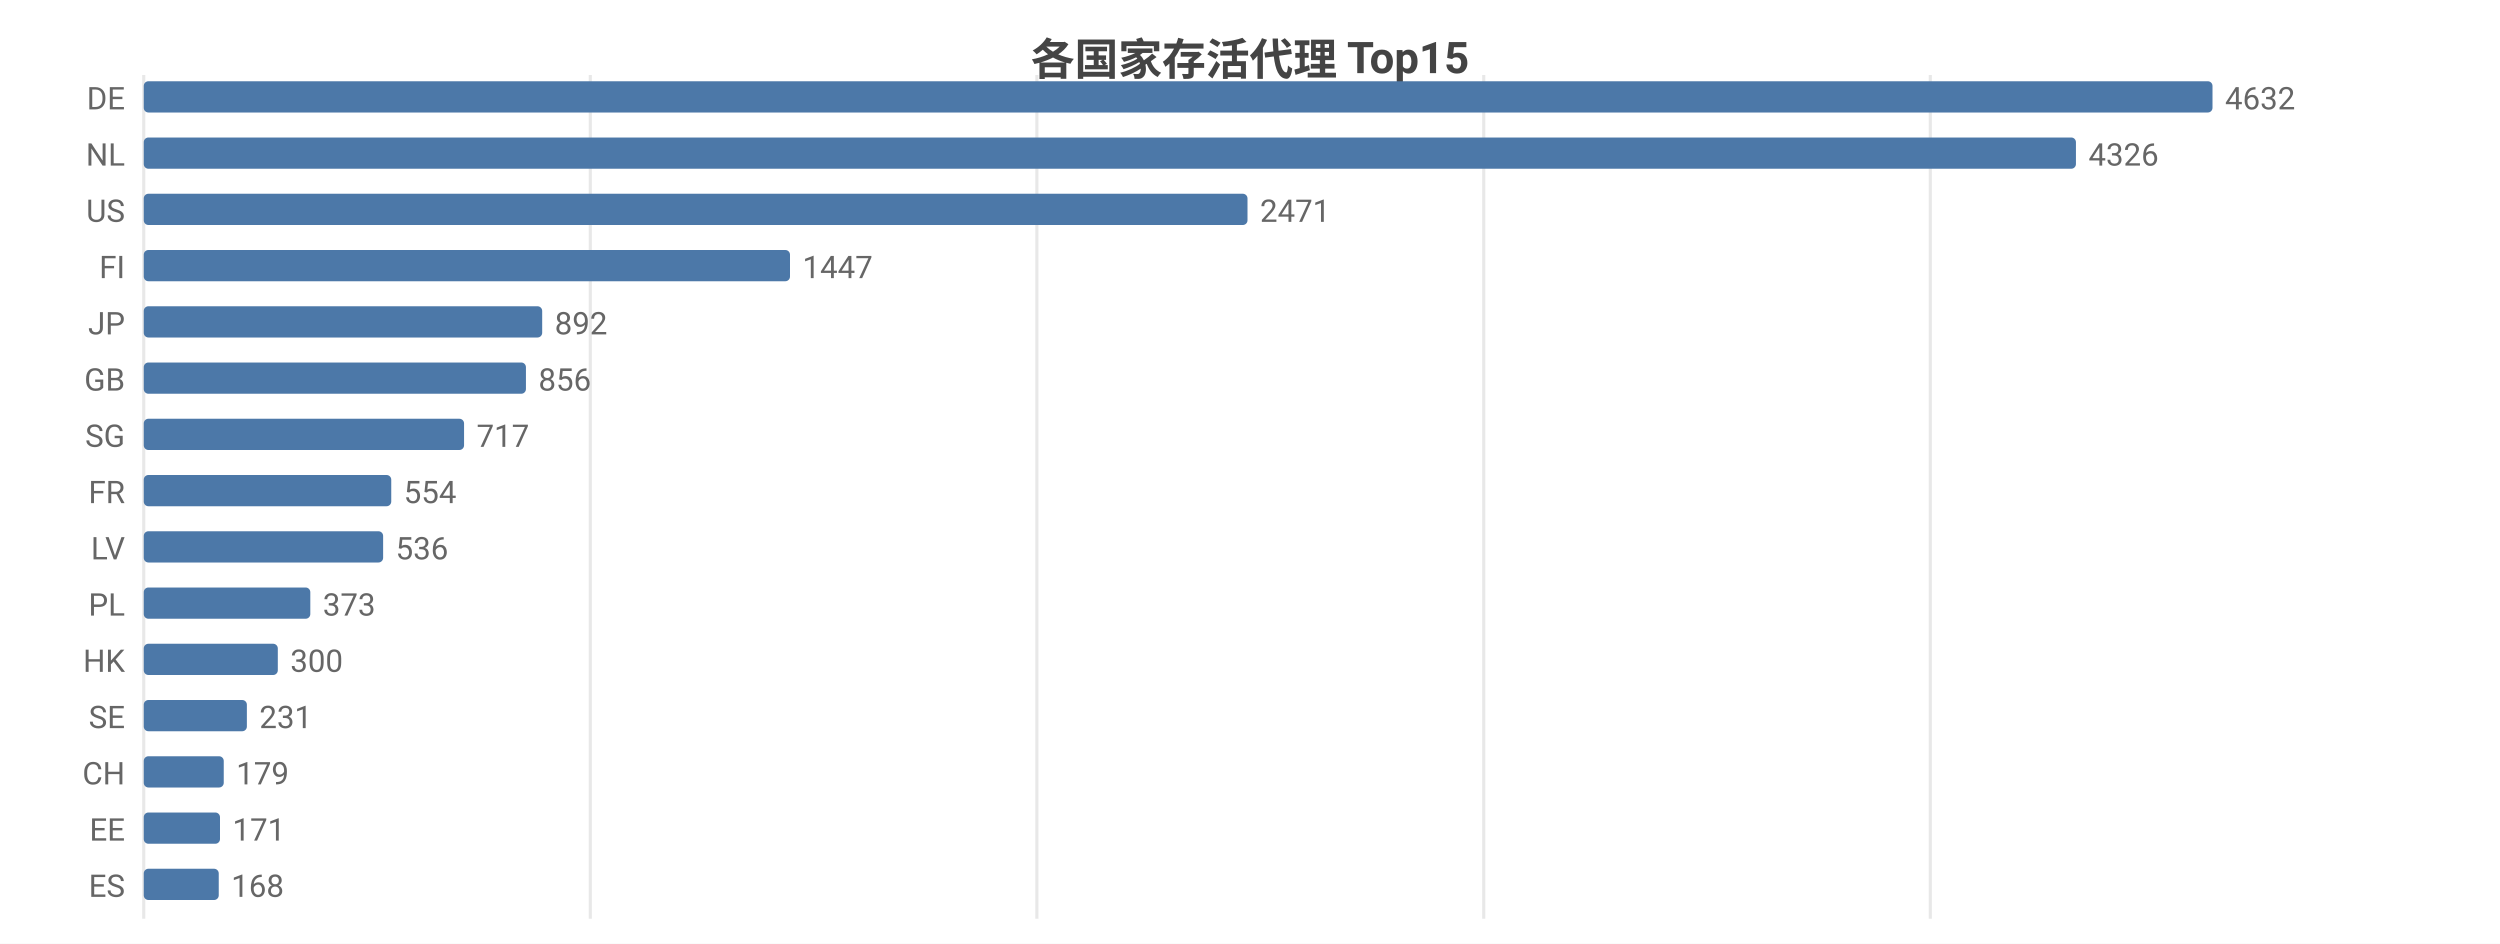
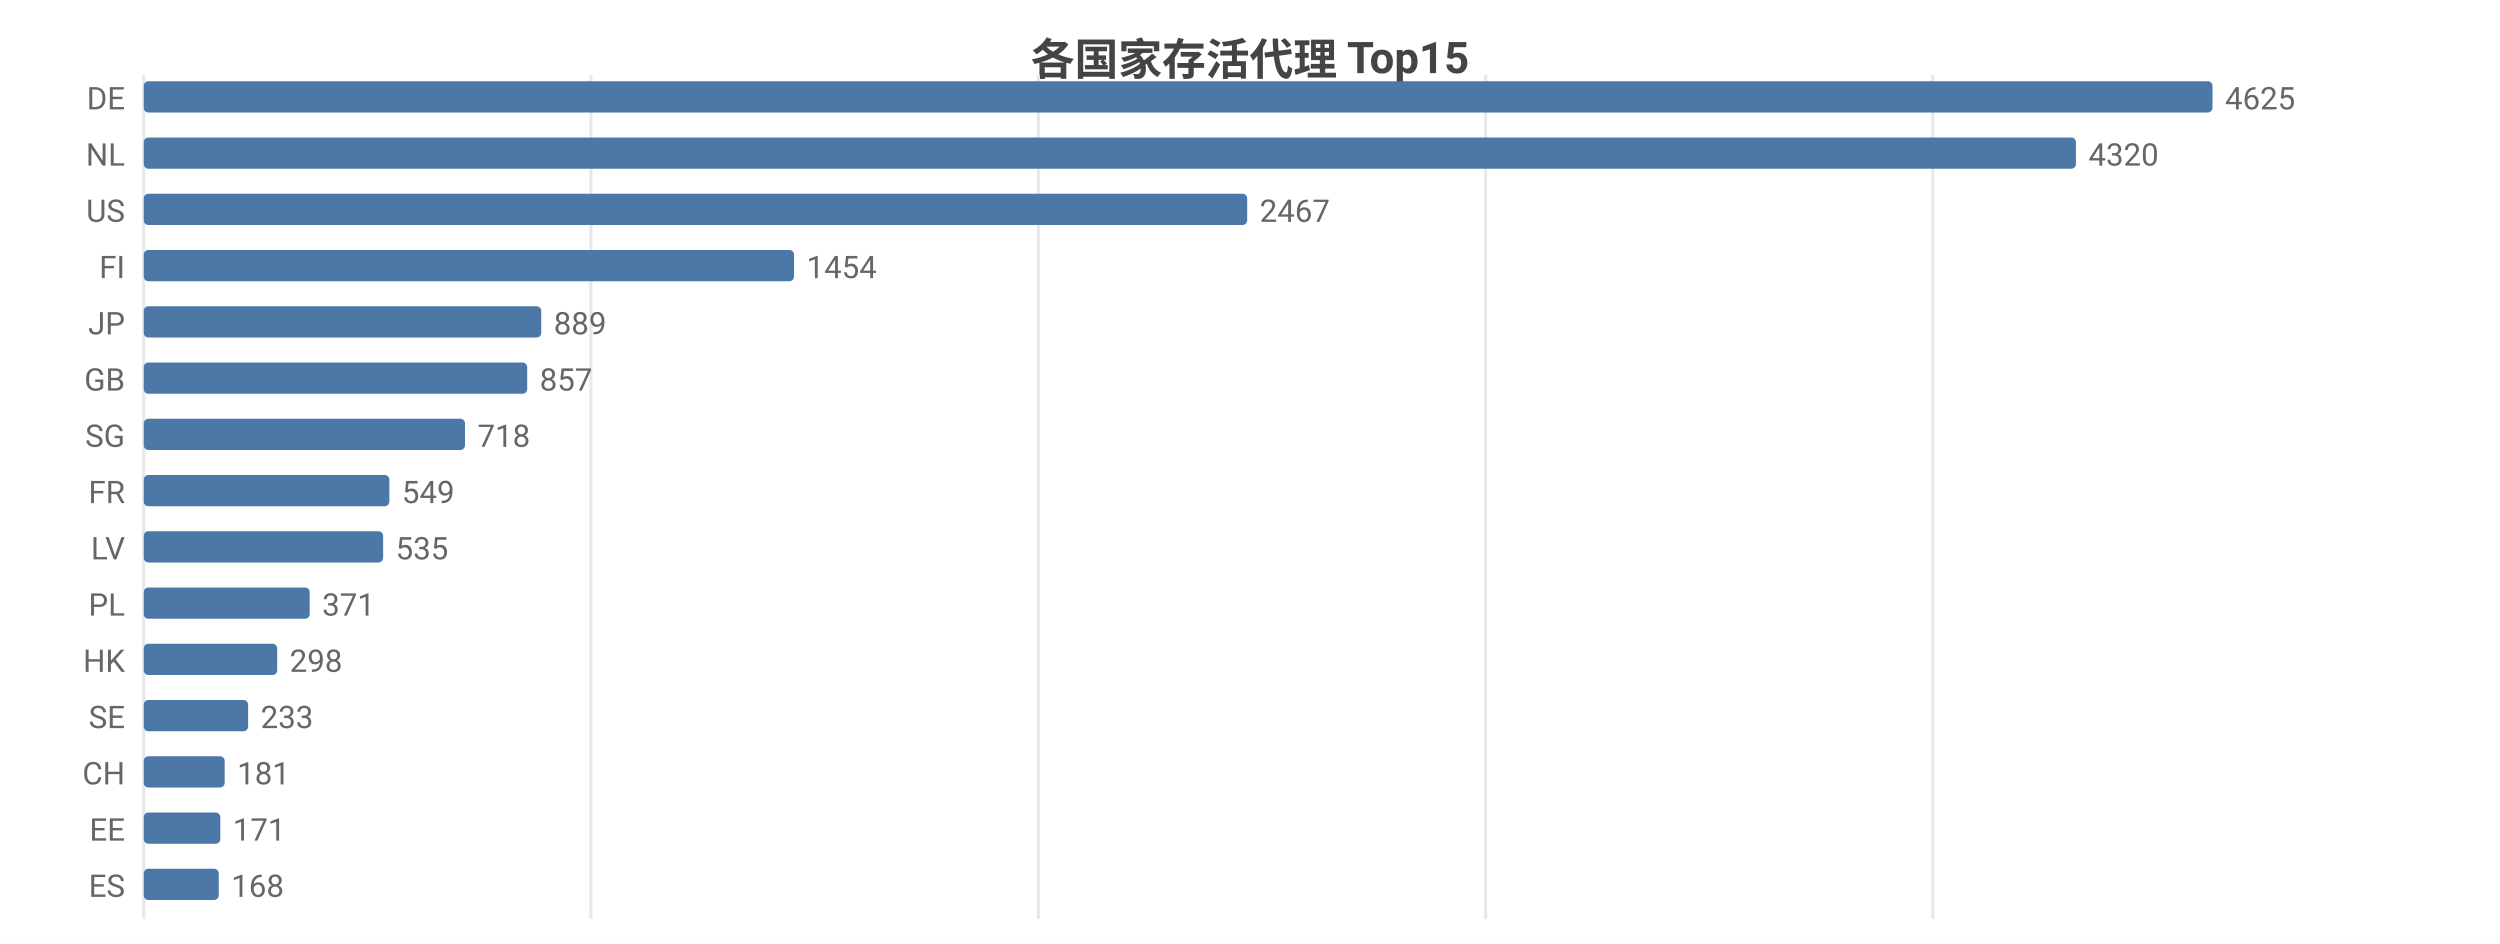
<svg xmlns="http://www.w3.org/2000/svg" width="800" height="302" viewBox="0 0 800 302">
  <rect width="800" height="302" fill="#ffffff" />
  <style>text{font-family:system-ui,-apple-system,'Segoe UI',Roboto,'PingFang SC','Microsoft YaHei','Noto Sans CJK SC',sans-serif}.g{stroke:#e8e8e8;stroke-width:1}.a{stroke:#999;stroke-width:1}.t{font-size:10px;fill:#666}.m{font-size:10px;text-anchor:middle;fill:#666}.e{font-size:10px;text-anchor:end;fill:#666}.l{font-size:11px;fill:#333}.tt{font-size:14px;font-weight:600;text-anchor:middle;fill:#444}.em{font-size:13px;text-anchor:middle;fill:#999}</style>
  <text class="tt" x="400.0" y="24">各国家存活代理 Top15</text>
  <line class="g" x1="46" y1="24" x2="46" y2="294" />
-   <line class="g" x1="188.9" y1="24" x2="188.9" y2="294" />
-   <line class="g" x1="331.8" y1="24" x2="331.8" y2="294" />
-   <line class="g" x1="474.8" y1="24" x2="474.8" y2="294" />
-   <line class="g" x1="617.7" y1="24" x2="617.7" y2="294" />
+   <line class="g" x1="189.1" y1="24" x2="189.1" y2="294" />
+   <line class="g" x1="332.3" y1="24" x2="332.3" y2="294" />
+   <line class="g" x1="475.4" y1="24" x2="475.4" y2="294" />
+   <line class="g" x1="618.5" y1="24" x2="618.5" y2="294" />
  <text class="e" x="40" y="35">DE</text>
  <rect x="46" y="26" width="662" height="10" fill="#4c78a8" rx="1.5" />
-   <text class="t" x="712" y="35">4632</text>
+   <text class="t" x="712" y="35">4625</text>
  <text class="e" x="40" y="53">NL</text>
  <rect x="46" y="44" width="618.3" height="10" fill="#4c78a8" rx="1.5" />
-   <text class="t" x="668.3" y="53">4326</text>
+   <text class="t" x="668.3" y="53">4320</text>
  <text class="e" x="40" y="71">US</text>
-   <rect x="46" y="62" width="353.2" height="10" fill="#4c78a8" rx="1.5" />
-   <text class="t" x="403.2" y="71">2471</text>
+   <rect x="46" y="62" width="353.1" height="10" fill="#4c78a8" rx="1.5" />
+   <text class="t" x="403.1" y="71">2467</text>
  <text class="e" x="40" y="89">FI</text>
-   <rect x="46" y="80" width="206.8" height="10" fill="#4c78a8" rx="1.5" />
-   <text class="t" x="256.8" y="89">1447</text>
+   <rect x="46" y="80" width="208.1" height="10" fill="#4c78a8" rx="1.5" />
+   <text class="t" x="258.1" y="89">1454</text>
  <text class="e" x="40" y="107">JP</text>
-   <rect x="46" y="98" width="127.5" height="10" fill="#4c78a8" rx="1.5" />
-   <text class="t" x="177.5" y="107">892</text>
+   <rect x="46" y="98" width="127.2" height="10" fill="#4c78a8" rx="1.5" />
+   <text class="t" x="177.2" y="107">889</text>
  <text class="e" x="40" y="125">GB</text>
-   <rect x="46" y="116" width="122.3" height="10" fill="#4c78a8" rx="1.5" />
-   <text class="t" x="172.3" y="125">856</text>
+   <rect x="46" y="116" width="122.7" height="10" fill="#4c78a8" rx="1.5" />
+   <text class="t" x="172.7" y="125">857</text>
  <text class="e" x="40" y="143">SG</text>
-   <rect x="46" y="134" width="102.5" height="10" fill="#4c78a8" rx="1.5" />
-   <text class="t" x="152.5" y="143">717</text>
+   <rect x="46" y="134" width="102.8" height="10" fill="#4c78a8" rx="1.5" />
+   <text class="t" x="152.8" y="143">718</text>
  <text class="e" x="40" y="161">FR</text>
-   <rect x="46" y="152" width="79.2" height="10" fill="#4c78a8" rx="1.5" />
-   <text class="t" x="129.2" y="161">554</text>
+   <rect x="46" y="152" width="78.6" height="10" fill="#4c78a8" rx="1.5" />
+   <text class="t" x="128.6" y="161">549</text>
  <text class="e" x="40" y="179">LV</text>
  <rect x="46" y="170" width="76.6" height="10" fill="#4c78a8" rx="1.5" />
-   <text class="t" x="126.6" y="179">536</text>
+   <text class="t" x="126.6" y="179">535</text>
  <text class="e" x="40" y="197">PL</text>
-   <rect x="46" y="188" width="53.3" height="10" fill="#4c78a8" rx="1.5" />
-   <text class="t" x="103.3" y="197">373</text>
+   <rect x="46" y="188" width="53.1" height="10" fill="#4c78a8" rx="1.5" />
+   <text class="t" x="103.1" y="197">371</text>
  <text class="e" x="40" y="215">HK</text>
-   <rect x="46" y="206" width="42.9" height="10" fill="#4c78a8" rx="1.5" />
-   <text class="t" x="92.9" y="215">300</text>
+   <rect x="46" y="206" width="42.7" height="10" fill="#4c78a8" rx="1.5" />
+   <text class="t" x="92.7" y="215">298</text>
  <text class="e" x="40" y="233">SE</text>
-   <rect x="46" y="224" width="33.0" height="10" fill="#4c78a8" rx="1.5" />
-   <text class="t" x="83.0" y="233">231</text>
+   <rect x="46" y="224" width="33.4" height="10" fill="#4c78a8" rx="1.5" />
+   <text class="t" x="83.4" y="233">233</text>
  <text class="e" x="40" y="251">CH</text>
-   <rect x="46" y="242" width="25.6" height="10" fill="#4c78a8" rx="1.5" />
-   <text class="t" x="75.6" y="251">179</text>
+   <rect x="46" y="242" width="25.9" height="10" fill="#4c78a8" rx="1.5" />
+   <text class="t" x="75.9" y="251">181</text>
  <text class="e" x="40" y="269">EE</text>
-   <rect x="46" y="260" width="24.4" height="10" fill="#4c78a8" rx="1.5" />
-   <text class="t" x="74.4" y="269">171</text>
+   <rect x="46" y="260" width="24.5" height="10" fill="#4c78a8" rx="1.5" />
+   <text class="t" x="74.5" y="269">171</text>
  <text class="e" x="40" y="287">ES</text>
  <rect x="46" y="278" width="24.0" height="10" fill="#4c78a8" rx="1.5" />
  <text class="t" x="74.0" y="287">168</text>
</svg>
